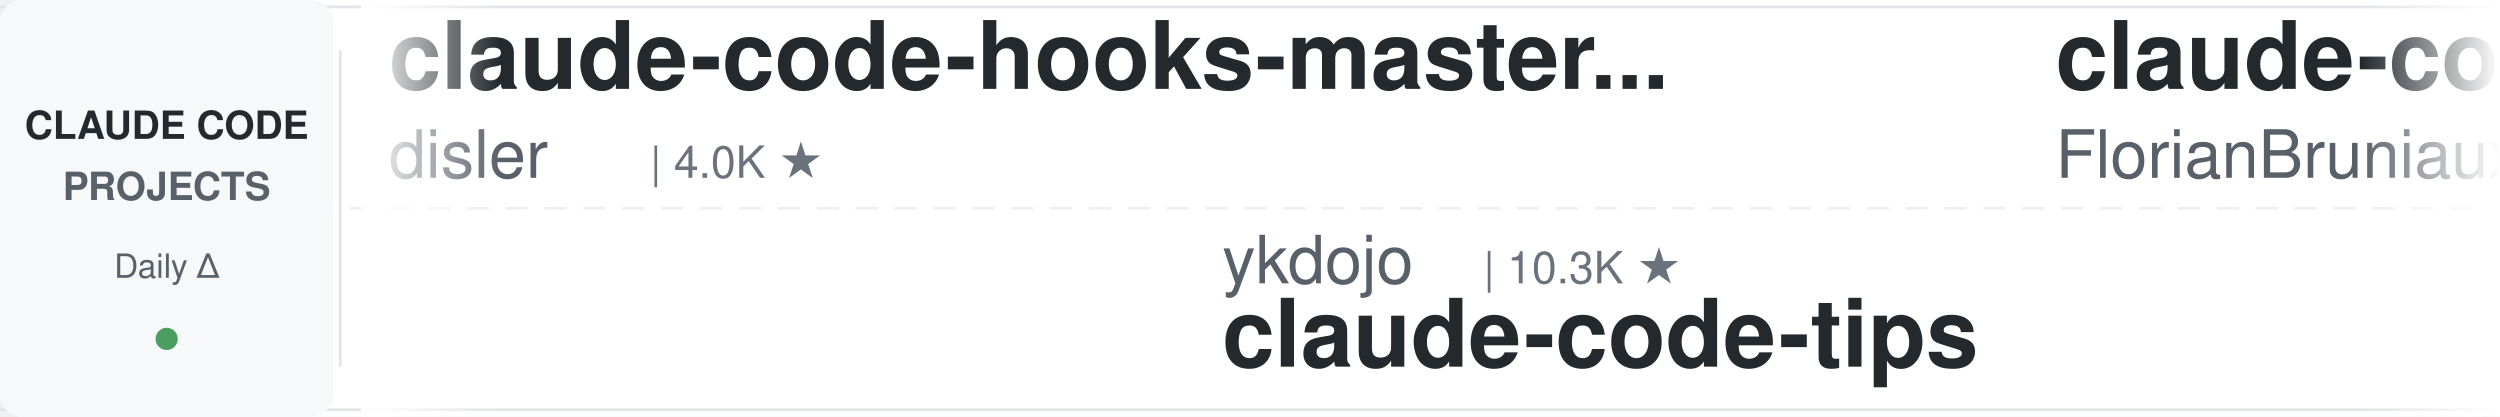
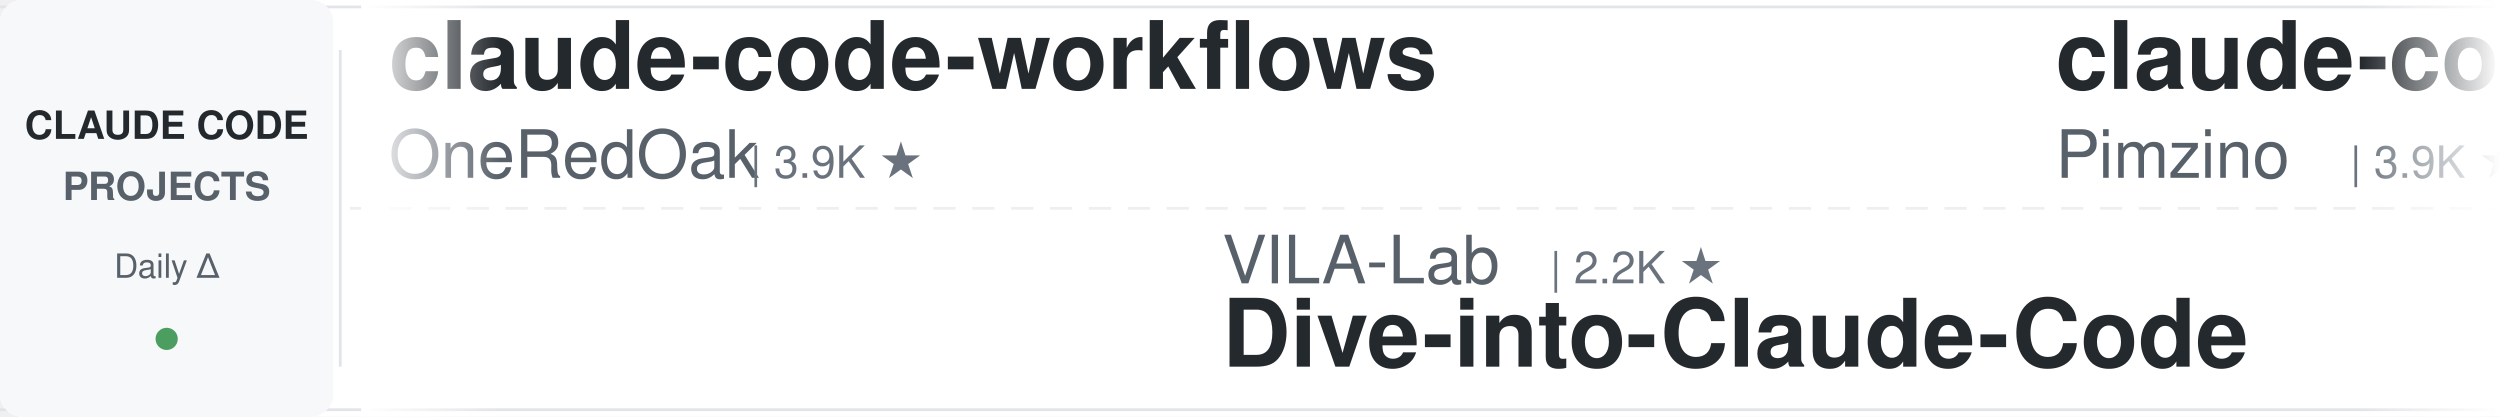
<svg xmlns="http://www.w3.org/2000/svg" width="900" height="150">
  <defs>
    <linearGradient id="leftFade" x1="0%" y1="0%" x2="100%" y2="0%">
      <stop offset="0%" style="stop-color:#ffffff;stop-opacity:1" />
      <stop offset="100%" style="stop-color:#ffffff;stop-opacity:0" />
    </linearGradient>
    <linearGradient id="rightFade" x1="0%" y1="0%" x2="100%" y2="0%">
      <stop offset="0%" style="stop-color:#ffffff;stop-opacity:0" />
      <stop offset="100%" style="stop-color:#ffffff;stop-opacity:1" />
    </linearGradient>
  </defs>
  <rect width="900" height="150" fill="#ffffff" rx="8" />
  <rect x="0" y="2" width="900" height="1" fill="#e1e4e8" />
  <rect x="0" y="147" width="900" height="1" fill="#e1e4e8" />
  <line x1="0" y1="75" x2="900" y2="75" stroke="#e1e4e8" stroke-width="1" stroke-dasharray="8 6" opacity="0.6" />
  <rect x="0" y="0" width="120" height="150" fill="#f6f8fa" rx="8" />
  <text x="60" y="50" font-family="-apple-system, BlinkMacSystemFont, 'Segoe UI', Helvetica, Arial, sans-serif" font-size="14" font-weight="600" fill="#24292e" text-anchor="middle">CLAUDE CODE</text>
  <text x="60" y="72" font-family="-apple-system, BlinkMacSystemFont, 'Segoe UI', Helvetica, Arial, sans-serif" font-size="14" font-weight="600" fill="#586069" text-anchor="middle">PROJECTS</text>
  <text x="60" y="100" font-family="-apple-system, BlinkMacSystemFont, 'Segoe UI', Helvetica, Arial, sans-serif" font-size="12" font-weight="500" fill="#586069" text-anchor="middle">Daily Δ</text>
  <circle cx="60" cy="122" r="4" fill="#22863a" opacity="0.8" />
  <rect x="122" y="18" width="1" height="114" fill="#e1e4e8" />
  <clipPath id="tickerClip">
    <rect x="130" y="0" width="770" height="150" />
  </clipPath>
  <g clip-path="url(#tickerClip)">
    <g id="tickerItems">
      <animateTransform attributeName="transform" attributeType="XML" type="translate" from="0 0" to="-3000 0" dur="54s" repeatCount="indefinite" />
      <g transform="translate(0, 0)">
-         <text x="140" y="32" font-family="-apple-system, BlinkMacSystemFont, 'Segoe UI', Helvetica, Arial, sans-serif" font-size="34" font-weight="600" fill="#24292e">claude-code-hooks-master...</text>
-         <text x="140" y="64" font-family="-apple-system, BlinkMacSystemFont, 'Segoe UI', Helvetica, Arial, sans-serif" font-size="24" font-weight="400" fill="#586069">disler</text>
-         <text x="234" y="64" font-family="-apple-system, BlinkMacSystemFont, 'Segoe UI', Helvetica, Arial, sans-serif" font-size="16" font-weight="500" fill="#6a737d">| 4.0K ★</text>
+         <text x="140" y="32" font-family="-apple-system, BlinkMacSystemFont, 'Segoe UI', Helvetica, Arial, sans-serif" font-size="34" font-weight="600" fill="#24292e">claude-code-workflows</text>
+         <text x="140" y="64" font-family="-apple-system, BlinkMacSystemFont, 'Segoe UI', Helvetica, Arial, sans-serif" font-size="24" font-weight="400" fill="#586069">OneRedOak</text>
+         <text x="270" y="64" font-family="-apple-system, BlinkMacSystemFont, 'Segoe UI', Helvetica, Arial, sans-serif" font-size="16" font-weight="500" fill="#6a737d">| 3.9K ★</text>
      </g>
      <g transform="translate(300, 0)">
-         <text x="140" y="102" font-family="-apple-system, BlinkMacSystemFont, 'Segoe UI', Helvetica, Arial, sans-serif" font-size="24" font-weight="400" fill="#586069">ykdojo</text>
-         <text x="234" y="102" font-family="-apple-system, BlinkMacSystemFont, 'Segoe UI', Helvetica, Arial, sans-serif" font-size="16" font-weight="500" fill="#6a737d">| 10.3K ★</text>
-         <text x="140" y="132" font-family="-apple-system, BlinkMacSystemFont, 'Segoe UI', Helvetica, Arial, sans-serif" font-size="34" font-weight="600" fill="#24292e">claude-code-tips</text>
+         <text x="140" y="102" font-family="-apple-system, BlinkMacSystemFont, 'Segoe UI', Helvetica, Arial, sans-serif" font-size="24" font-weight="400" fill="#586069">VILA-Lab</text>
+         <text x="258" y="102" font-family="-apple-system, BlinkMacSystemFont, 'Segoe UI', Helvetica, Arial, sans-serif" font-size="16" font-weight="500" fill="#6a737d">| 2.2K ★</text>
+         <text x="140" y="132" font-family="-apple-system, BlinkMacSystemFont, 'Segoe UI', Helvetica, Arial, sans-serif" font-size="34" font-weight="600" fill="#24292e">Dive-into-Claude-Code</text>
      </g>
      <g transform="translate(600, 0)">
-         <text x="140" y="32" font-family="-apple-system, BlinkMacSystemFont, 'Segoe UI', Helvetica, Arial, sans-serif" font-size="34" font-weight="600" fill="#24292e">claude-code-ultimate-gui...</text>
-         <text x="140" y="64" font-family="-apple-system, BlinkMacSystemFont, 'Segoe UI', Helvetica, Arial, sans-serif" font-size="24" font-weight="400" fill="#586069">FlorianBruniaux</text>
-         <text x="342" y="64" font-family="-apple-system, BlinkMacSystemFont, 'Segoe UI', Helvetica, Arial, sans-serif" font-size="16" font-weight="500" fill="#6a737d">| 6.3K ★</text>
+         <text x="140" y="32" font-family="-apple-system, BlinkMacSystemFont, 'Segoe UI', Helvetica, Arial, sans-serif" font-size="34" font-weight="600" fill="#24292e">claude-code-spec-workflo...</text>
+         <text x="140" y="64" font-family="-apple-system, BlinkMacSystemFont, 'Segoe UI', Helvetica, Arial, sans-serif" font-size="24" font-weight="400" fill="#586069">Pimzino</text>
+         <text x="246" y="64" font-family="-apple-system, BlinkMacSystemFont, 'Segoe UI', Helvetica, Arial, sans-serif" font-size="16" font-weight="500" fill="#6a737d">| 3.9K ★</text>
      </g>
      <g transform="translate(900, 0)">
-         <text x="140" y="102" font-family="-apple-system, BlinkMacSystemFont, 'Segoe UI', Helvetica, Arial, sans-serif" font-size="24" font-weight="400" fill="#586069">Pimzino</text>
-         <text x="246" y="102" font-family="-apple-system, BlinkMacSystemFont, 'Segoe UI', Helvetica, Arial, sans-serif" font-size="16" font-weight="500" fill="#6a737d">| 3.9K ★</text>
-         <text x="140" y="132" font-family="-apple-system, BlinkMacSystemFont, 'Segoe UI', Helvetica, Arial, sans-serif" font-size="34" font-weight="600" fill="#24292e">claude-code-spec-workflo...</text>
+         <text x="140" y="102" font-family="-apple-system, BlinkMacSystemFont, 'Segoe UI', Helvetica, Arial, sans-serif" font-size="24" font-weight="400" fill="#586069">Windy3f3f3f3f</text>
+         <text x="318" y="102" font-family="-apple-system, BlinkMacSystemFont, 'Segoe UI', Helvetica, Arial, sans-serif" font-size="16" font-weight="500" fill="#6a737d">| 3.8K ★</text>
+         <text x="140" y="132" font-family="-apple-system, BlinkMacSystemFont, 'Segoe UI', Helvetica, Arial, sans-serif" font-size="34" font-weight="600" fill="#24292e">how-claude-code-works</text>
      </g>
      <g transform="translate(1200, 0)">
-         <text x="140" y="32" font-family="-apple-system, BlinkMacSystemFont, 'Segoe UI', Helvetica, Arial, sans-serif" font-size="34" font-weight="600" fill="#24292e">claude-code-reverse</text>
-         <text x="140" y="64" font-family="-apple-system, BlinkMacSystemFont, 'Segoe UI', Helvetica, Arial, sans-serif" font-size="24" font-weight="400" fill="#586069">Yuyz0112</text>
-         <text x="258" y="64" font-family="-apple-system, BlinkMacSystemFont, 'Segoe UI', Helvetica, Arial, sans-serif" font-size="16" font-weight="500" fill="#6a737d">| 2.4K ★</text>
+         <text x="140" y="32" font-family="-apple-system, BlinkMacSystemFont, 'Segoe UI', Helvetica, Arial, sans-serif" font-size="34" font-weight="600" fill="#24292e">claude-code-source-build</text>
+         <text x="140" y="64" font-family="-apple-system, BlinkMacSystemFont, 'Segoe UI', Helvetica, Arial, sans-serif" font-size="24" font-weight="400" fill="#586069">andrew-kramer-inno</text>
+         <text x="378" y="64" font-family="-apple-system, BlinkMacSystemFont, 'Segoe UI', Helvetica, Arial, sans-serif" font-size="16" font-weight="500" fill="#6a737d">| 594 ★</text>
      </g>
      <g transform="translate(1500, 0)">
-         <text x="140" y="102" font-family="-apple-system, BlinkMacSystemFont, 'Segoe UI', Helvetica, Arial, sans-serif" font-size="24" font-weight="400" fill="#586069">luyao618</text>
-         <text x="258" y="102" font-family="-apple-system, BlinkMacSystemFont, 'Segoe UI', Helvetica, Arial, sans-serif" font-size="16" font-weight="500" fill="#6a737d">| 1.7K ★</text>
-         <text x="140" y="132" font-family="-apple-system, BlinkMacSystemFont, 'Segoe UI', Helvetica, Arial, sans-serif" font-size="34" font-weight="600" fill="#24292e">Claude-Code-Source-Study</text>
+         <text x="140" y="102" font-family="-apple-system, BlinkMacSystemFont, 'Segoe UI', Helvetica, Arial, sans-serif" font-size="24" font-weight="400" fill="#586069">repowise-dev</text>
+         <text x="306" y="102" font-family="-apple-system, BlinkMacSystemFont, 'Segoe UI', Helvetica, Arial, sans-serif" font-size="16" font-weight="500" fill="#6a737d">| 1.2K ★</text>
+         <text x="140" y="132" font-family="-apple-system, BlinkMacSystemFont, 'Segoe UI', Helvetica, Arial, sans-serif" font-size="34" font-weight="600" fill="#24292e">claude-code-prompts</text>
      </g>
      <g transform="translate(1800, 0)">
-         <text x="140" y="32" font-family="-apple-system, BlinkMacSystemFont, 'Segoe UI', Helvetica, Arial, sans-serif" font-size="34" font-weight="600" fill="#24292e">edmunds-claude-code</text>
-         <text x="140" y="64" font-family="-apple-system, BlinkMacSystemFont, 'Segoe UI', Helvetica, Arial, sans-serif" font-size="24" font-weight="400" fill="#586069">edmund-io</text>
-         <text x="270" y="64" font-family="-apple-system, BlinkMacSystemFont, 'Segoe UI', Helvetica, Arial, sans-serif" font-size="16" font-weight="500" fill="#6a737d">| 1.5K ★</text>
+         <text x="140" y="32" font-family="-apple-system, BlinkMacSystemFont, 'Segoe UI', Helvetica, Arial, sans-serif" font-size="34" font-weight="600" fill="#24292e">claude-code-settings</text>
+         <text x="140" y="64" font-family="-apple-system, BlinkMacSystemFont, 'Segoe UI', Helvetica, Arial, sans-serif" font-size="24" font-weight="400" fill="#586069">feiskyer</text>
+         <text x="258" y="64" font-family="-apple-system, BlinkMacSystemFont, 'Segoe UI', Helvetica, Arial, sans-serif" font-size="16" font-weight="500" fill="#6a737d">| 1.7K ★</text>
      </g>
      <g transform="translate(2100, 0)">
-         <text x="140" y="102" font-family="-apple-system, BlinkMacSystemFont, 'Segoe UI', Helvetica, Arial, sans-serif" font-size="24" font-weight="400" fill="#586069">liuup</text>
-         <text x="222" y="102" font-family="-apple-system, BlinkMacSystemFont, 'Segoe UI', Helvetica, Arial, sans-serif" font-size="16" font-weight="500" fill="#6a737d">| 4.0K ★</text>
-         <text x="140" y="132" font-family="-apple-system, BlinkMacSystemFont, 'Segoe UI', Helvetica, Arial, sans-serif" font-size="34" font-weight="600" fill="#24292e">claude-code-analysis</text>
+         <text x="140" y="102" font-family="-apple-system, BlinkMacSystemFont, 'Segoe UI', Helvetica, Arial, sans-serif" font-size="24" font-weight="400" fill="#586069">disler</text>
+         <text x="234" y="102" font-family="-apple-system, BlinkMacSystemFont, 'Segoe UI', Helvetica, Arial, sans-serif" font-size="16" font-weight="500" fill="#6a737d">| 1.7K ★</text>
+         <text x="140" y="132" font-family="-apple-system, BlinkMacSystemFont, 'Segoe UI', Helvetica, Arial, sans-serif" font-size="34" font-weight="600" fill="#24292e">pi-vs-claude-code</text>
      </g>
      <g transform="translate(2400, 0)">
-         <text x="140" y="32" font-family="-apple-system, BlinkMacSystemFont, 'Segoe UI', Helvetica, Arial, sans-serif" font-size="34" font-weight="600" fill="#24292e">Open-ClaudeCode</text>
-         <text x="140" y="64" font-family="-apple-system, BlinkMacSystemFont, 'Segoe UI', Helvetica, Arial, sans-serif" font-size="24" font-weight="400" fill="#586069">LING71671</text>
-         <text x="270" y="64" font-family="-apple-system, BlinkMacSystemFont, 'Segoe UI', Helvetica, Arial, sans-serif" font-size="16" font-weight="500" fill="#6a737d">| 976 ★</text>
+         <text x="140" y="32" font-family="-apple-system, BlinkMacSystemFont, 'Segoe UI', Helvetica, Arial, sans-serif" font-size="34" font-weight="600" fill="#24292e">free-claude-code</text>
+         <text x="140" y="64" font-family="-apple-system, BlinkMacSystemFont, 'Segoe UI', Helvetica, Arial, sans-serif" font-size="24" font-weight="400" fill="#586069">Alishahryar1</text>
+         <text x="306" y="64" font-family="-apple-system, BlinkMacSystemFont, 'Segoe UI', Helvetica, Arial, sans-serif" font-size="16" font-weight="500" fill="#6a737d">| 65.2K ★</text>
      </g>
      <g transform="translate(2700, 0)">
-         <text x="140" y="102" font-family="-apple-system, BlinkMacSystemFont, 'Segoe UI', Helvetica, Arial, sans-serif" font-size="24" font-weight="400" fill="#586069">Yeachan-Heo</text>
-         <text x="294" y="102" font-family="-apple-system, BlinkMacSystemFont, 'Segoe UI', Helvetica, Arial, sans-serif" font-size="16" font-weight="500" fill="#6a737d">| 40.4K ★</text>
-         <text x="140" y="132" font-family="-apple-system, BlinkMacSystemFont, 'Segoe UI', Helvetica, Arial, sans-serif" font-size="34" font-weight="600" fill="#24292e">oh-my-claudecode</text>
+         <text x="140" y="102" font-family="-apple-system, BlinkMacSystemFont, 'Segoe UI', Helvetica, Arial, sans-serif" font-size="24" font-weight="400" fill="#586069">affaan-m</text>
+         <text x="258" y="102" font-family="-apple-system, BlinkMacSystemFont, 'Segoe UI', Helvetica, Arial, sans-serif" font-size="16" font-weight="500" fill="#6a737d">| 293.3K ★</text>
+         <text x="140" y="132" font-family="-apple-system, BlinkMacSystemFont, 'Segoe UI', Helvetica, Arial, sans-serif" font-size="34" font-weight="600" fill="#24292e">ECC</text>
      </g>
      <g transform="translate(3000, 0)">
-         <text x="140" y="32" font-family="-apple-system, BlinkMacSystemFont, 'Segoe UI', Helvetica, Arial, sans-serif" font-size="34" font-weight="600" fill="#24292e">claude-code-hooks-master...</text>
-         <text x="140" y="64" font-family="-apple-system, BlinkMacSystemFont, 'Segoe UI', Helvetica, Arial, sans-serif" font-size="24" font-weight="400" fill="#586069">disler</text>
-         <text x="234" y="64" font-family="-apple-system, BlinkMacSystemFont, 'Segoe UI', Helvetica, Arial, sans-serif" font-size="16" font-weight="500" fill="#6a737d">| 4.0K ★</text>
+         <text x="140" y="32" font-family="-apple-system, BlinkMacSystemFont, 'Segoe UI', Helvetica, Arial, sans-serif" font-size="34" font-weight="600" fill="#24292e">claude-code-workflows</text>
+         <text x="140" y="64" font-family="-apple-system, BlinkMacSystemFont, 'Segoe UI', Helvetica, Arial, sans-serif" font-size="24" font-weight="400" fill="#586069">OneRedOak</text>
+         <text x="270" y="64" font-family="-apple-system, BlinkMacSystemFont, 'Segoe UI', Helvetica, Arial, sans-serif" font-size="16" font-weight="500" fill="#6a737d">| 3.9K ★</text>
      </g>
      <g transform="translate(3300, 0)">
-         <text x="140" y="102" font-family="-apple-system, BlinkMacSystemFont, 'Segoe UI', Helvetica, Arial, sans-serif" font-size="24" font-weight="400" fill="#586069">ykdojo</text>
-         <text x="234" y="102" font-family="-apple-system, BlinkMacSystemFont, 'Segoe UI', Helvetica, Arial, sans-serif" font-size="16" font-weight="500" fill="#6a737d">| 10.3K ★</text>
-         <text x="140" y="132" font-family="-apple-system, BlinkMacSystemFont, 'Segoe UI', Helvetica, Arial, sans-serif" font-size="34" font-weight="600" fill="#24292e">claude-code-tips</text>
+         <text x="140" y="102" font-family="-apple-system, BlinkMacSystemFont, 'Segoe UI', Helvetica, Arial, sans-serif" font-size="24" font-weight="400" fill="#586069">VILA-Lab</text>
+         <text x="258" y="102" font-family="-apple-system, BlinkMacSystemFont, 'Segoe UI', Helvetica, Arial, sans-serif" font-size="16" font-weight="500" fill="#6a737d">| 2.2K ★</text>
+         <text x="140" y="132" font-family="-apple-system, BlinkMacSystemFont, 'Segoe UI', Helvetica, Arial, sans-serif" font-size="34" font-weight="600" fill="#24292e">Dive-into-Claude-Code</text>
      </g>
      <g transform="translate(3600, 0)">
-         <text x="140" y="32" font-family="-apple-system, BlinkMacSystemFont, 'Segoe UI', Helvetica, Arial, sans-serif" font-size="34" font-weight="600" fill="#24292e">claude-code-ultimate-gui...</text>
-         <text x="140" y="64" font-family="-apple-system, BlinkMacSystemFont, 'Segoe UI', Helvetica, Arial, sans-serif" font-size="24" font-weight="400" fill="#586069">FlorianBruniaux</text>
-         <text x="342" y="64" font-family="-apple-system, BlinkMacSystemFont, 'Segoe UI', Helvetica, Arial, sans-serif" font-size="16" font-weight="500" fill="#6a737d">| 6.3K ★</text>
+         <text x="140" y="32" font-family="-apple-system, BlinkMacSystemFont, 'Segoe UI', Helvetica, Arial, sans-serif" font-size="34" font-weight="600" fill="#24292e">claude-code-spec-workflo...</text>
+         <text x="140" y="64" font-family="-apple-system, BlinkMacSystemFont, 'Segoe UI', Helvetica, Arial, sans-serif" font-size="24" font-weight="400" fill="#586069">Pimzino</text>
+         <text x="246" y="64" font-family="-apple-system, BlinkMacSystemFont, 'Segoe UI', Helvetica, Arial, sans-serif" font-size="16" font-weight="500" fill="#6a737d">| 3.9K ★</text>
      </g>
      <g transform="translate(3900, 0)">
-         <text x="140" y="102" font-family="-apple-system, BlinkMacSystemFont, 'Segoe UI', Helvetica, Arial, sans-serif" font-size="24" font-weight="400" fill="#586069">Pimzino</text>
-         <text x="246" y="102" font-family="-apple-system, BlinkMacSystemFont, 'Segoe UI', Helvetica, Arial, sans-serif" font-size="16" font-weight="500" fill="#6a737d">| 3.9K ★</text>
-         <text x="140" y="132" font-family="-apple-system, BlinkMacSystemFont, 'Segoe UI', Helvetica, Arial, sans-serif" font-size="34" font-weight="600" fill="#24292e">claude-code-spec-workflo...</text>
+         <text x="140" y="102" font-family="-apple-system, BlinkMacSystemFont, 'Segoe UI', Helvetica, Arial, sans-serif" font-size="24" font-weight="400" fill="#586069">Windy3f3f3f3f</text>
+         <text x="318" y="102" font-family="-apple-system, BlinkMacSystemFont, 'Segoe UI', Helvetica, Arial, sans-serif" font-size="16" font-weight="500" fill="#6a737d">| 3.8K ★</text>
+         <text x="140" y="132" font-family="-apple-system, BlinkMacSystemFont, 'Segoe UI', Helvetica, Arial, sans-serif" font-size="34" font-weight="600" fill="#24292e">how-claude-code-works</text>
      </g>
    </g>
  </g>
  <rect x="130" y="0" width="50" height="150" fill="url(#leftFade)" />
  <rect x="850" y="0" width="50" height="150" fill="url(#rightFade)" />
</svg>
